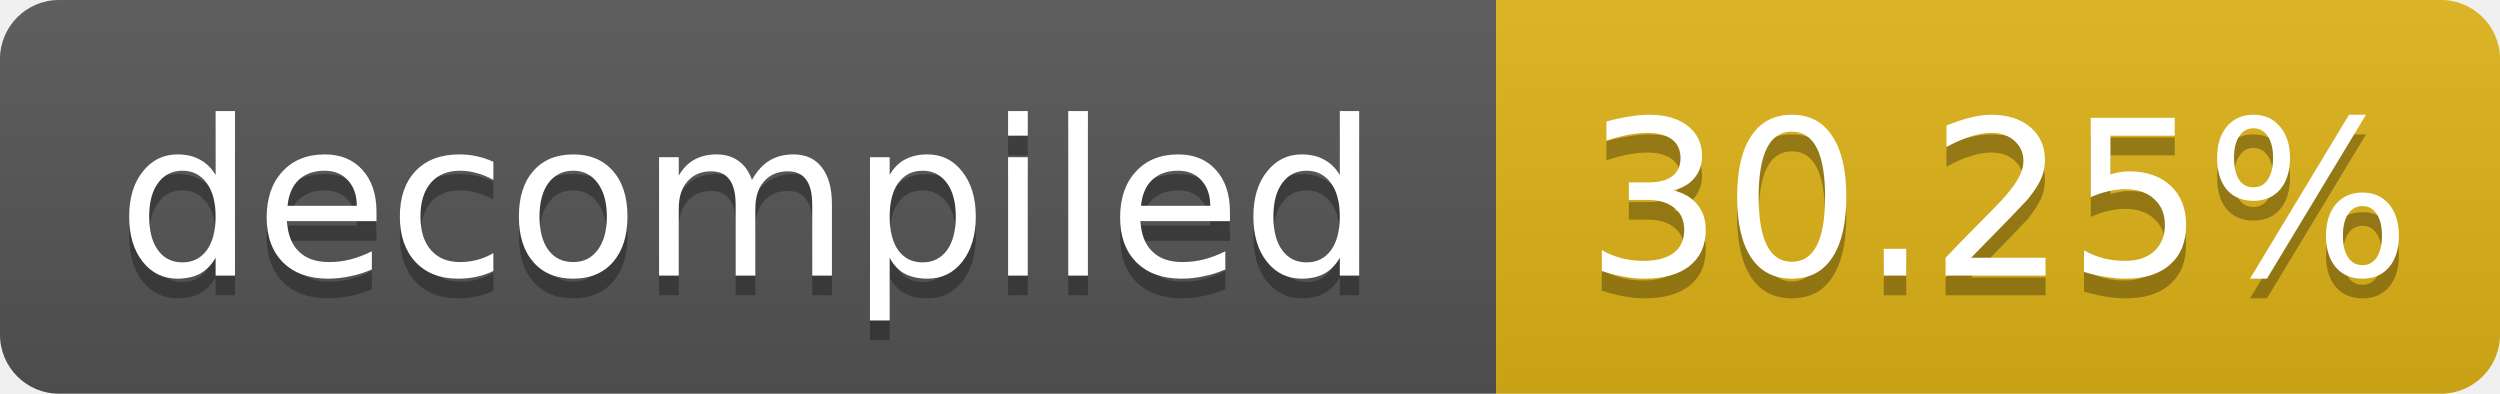
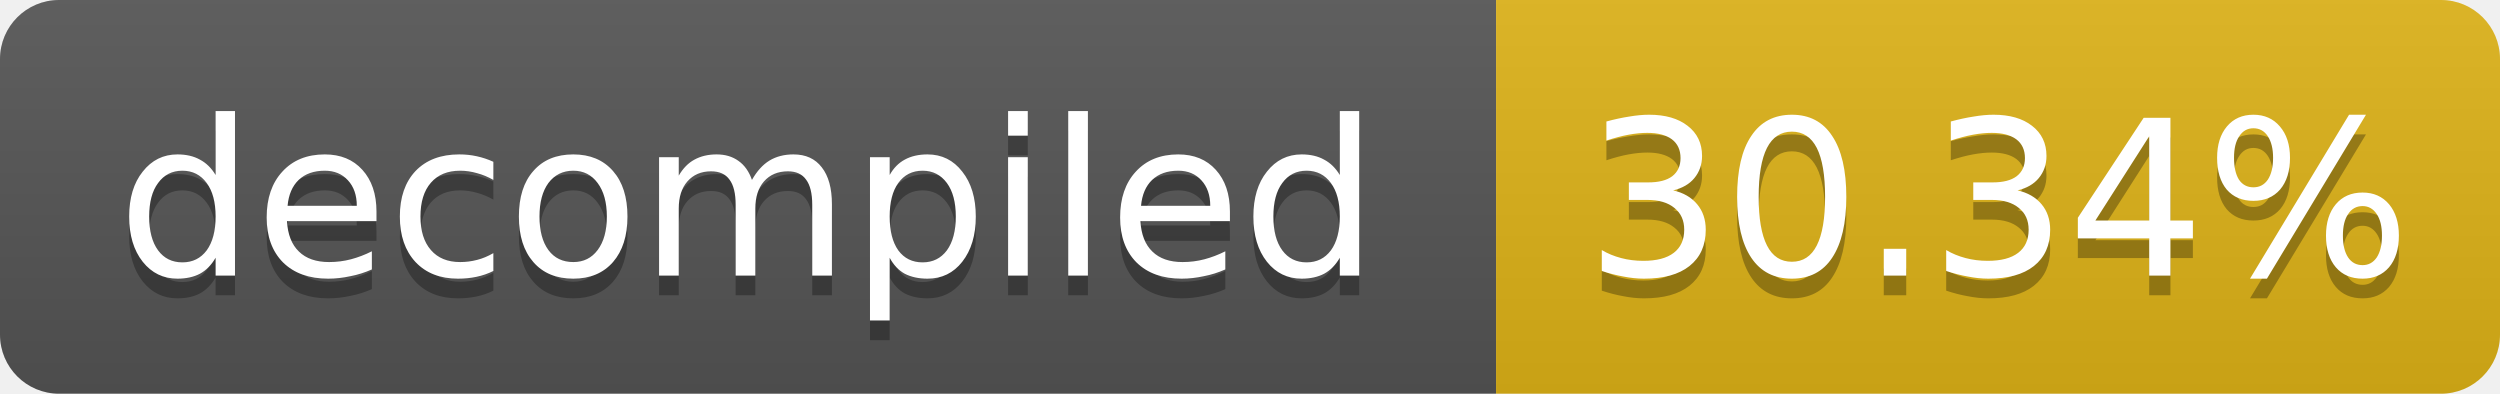
- <svg xmlns="http://www.w3.org/2000/svg" width="127" height="20" role="img" aria-label="decompiled: 30.25%">
+ <svg xmlns="http://www.w3.org/2000/svg" width="127" height="20" role="img" aria-label="decompiled: 30.34%">
  <linearGradient id="s" x2="0" y2="100%">
    <stop offset="0" stop-color="#bbb" stop-opacity=".1" />
    <stop offset="1" stop-opacity=".1" />
  </linearGradient>
  <clipPath id="r">
    <rect width="127" height="20" rx="3" fill="#fff" />
  </clipPath>
  <g clip-path="url(#r)">
    <rect width="76" height="20" fill="#555" />
    <rect x="76" width="51" height="20" fill="#dfb317" />
    <rect width="127" height="20" fill="url(#s)" />
  </g>
  <g fill="#fff" text-anchor="middle" font-family="Verdana,Geneva,DejaVu Sans,sans-serif" font-size="11">
    <text x="38.0" y="15" fill="#010101" fill-opacity=".3">decompiled</text>
    <text x="38.0" y="14">decompiled</text>
-     <text x="101.5" y="15" fill="#010101" fill-opacity=".3">30.25%</text>
-     <text x="101.5" y="14">30.25%</text>
+     <text x="101.5" y="15" fill="#010101" fill-opacity=".3">30.34%</text>
+     <text x="101.5" y="14">30.34%</text>
  </g>
</svg>
